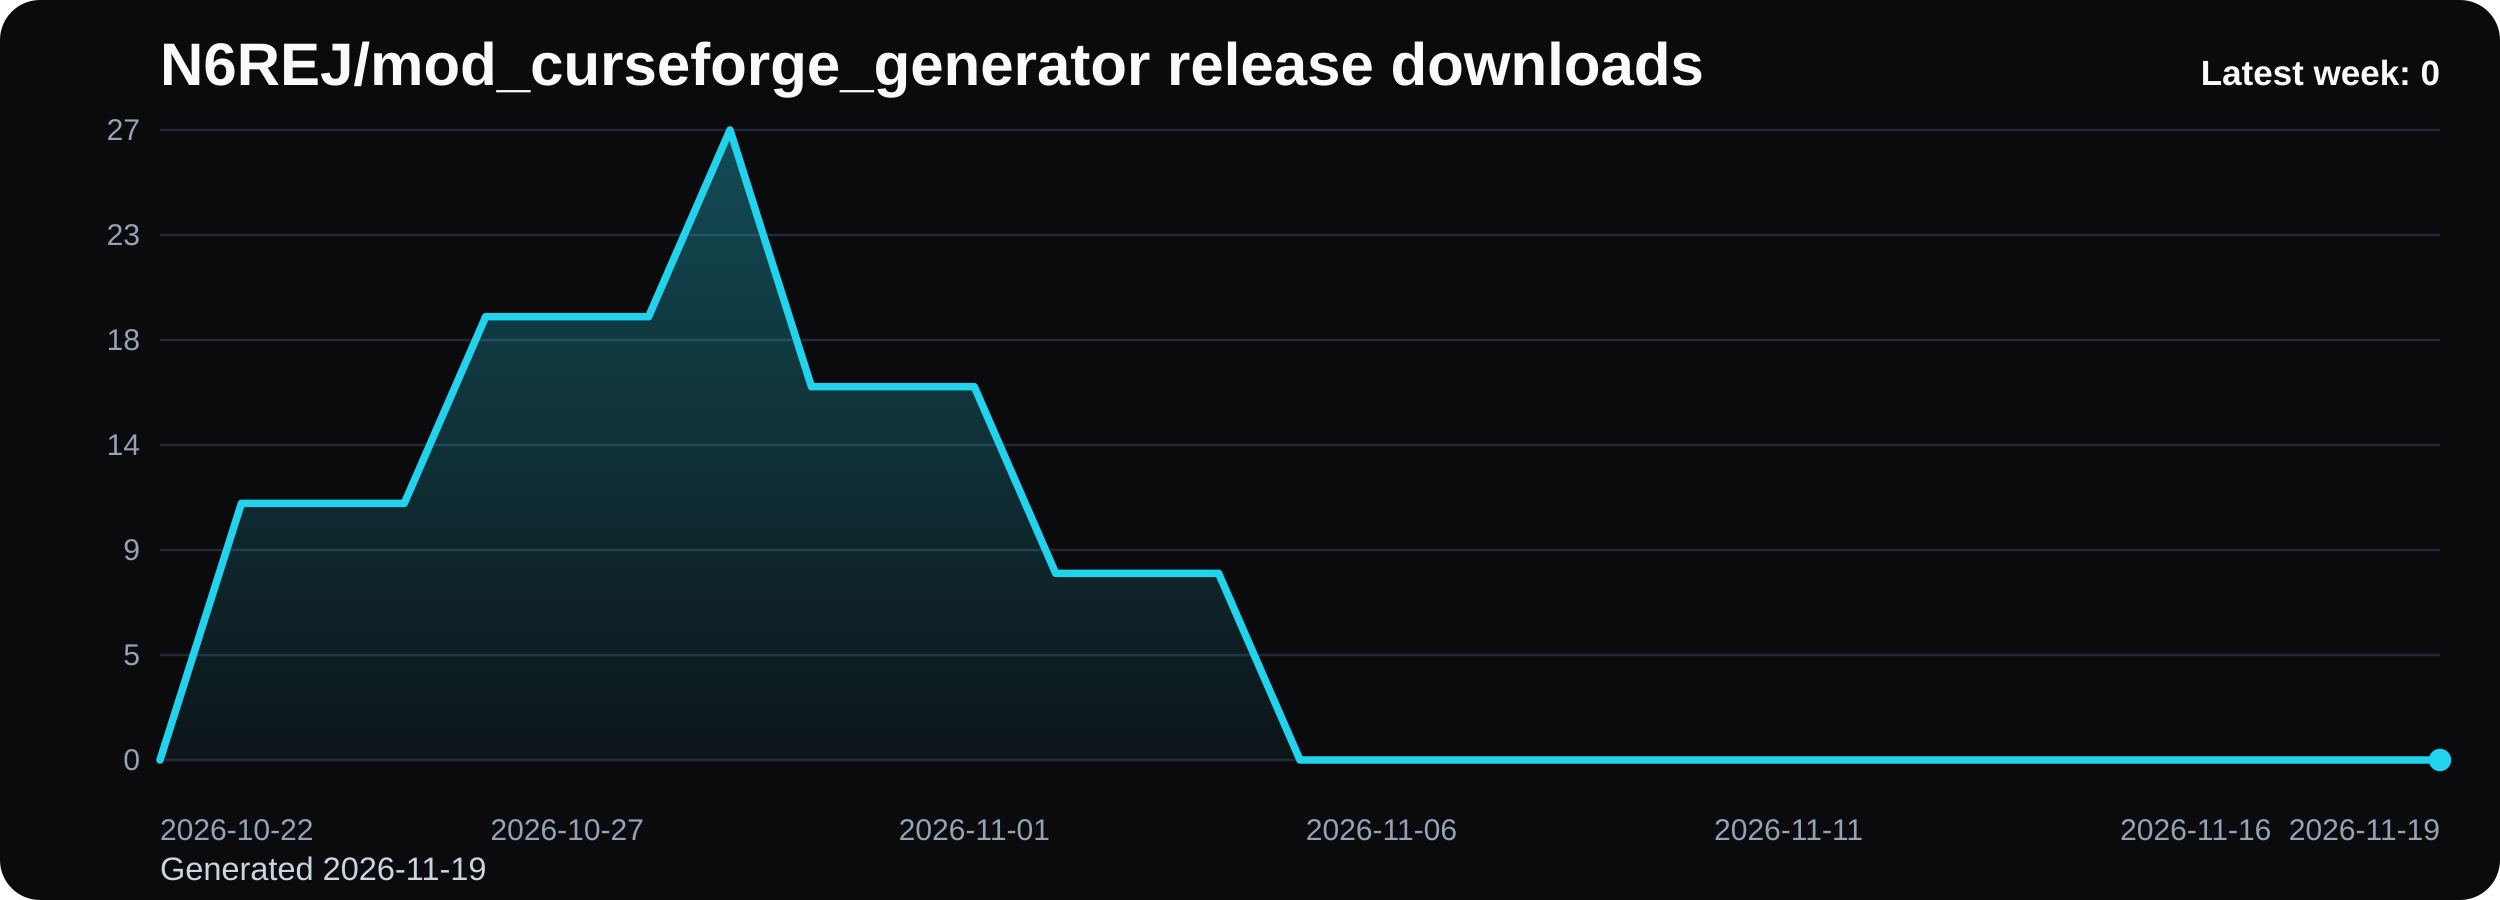
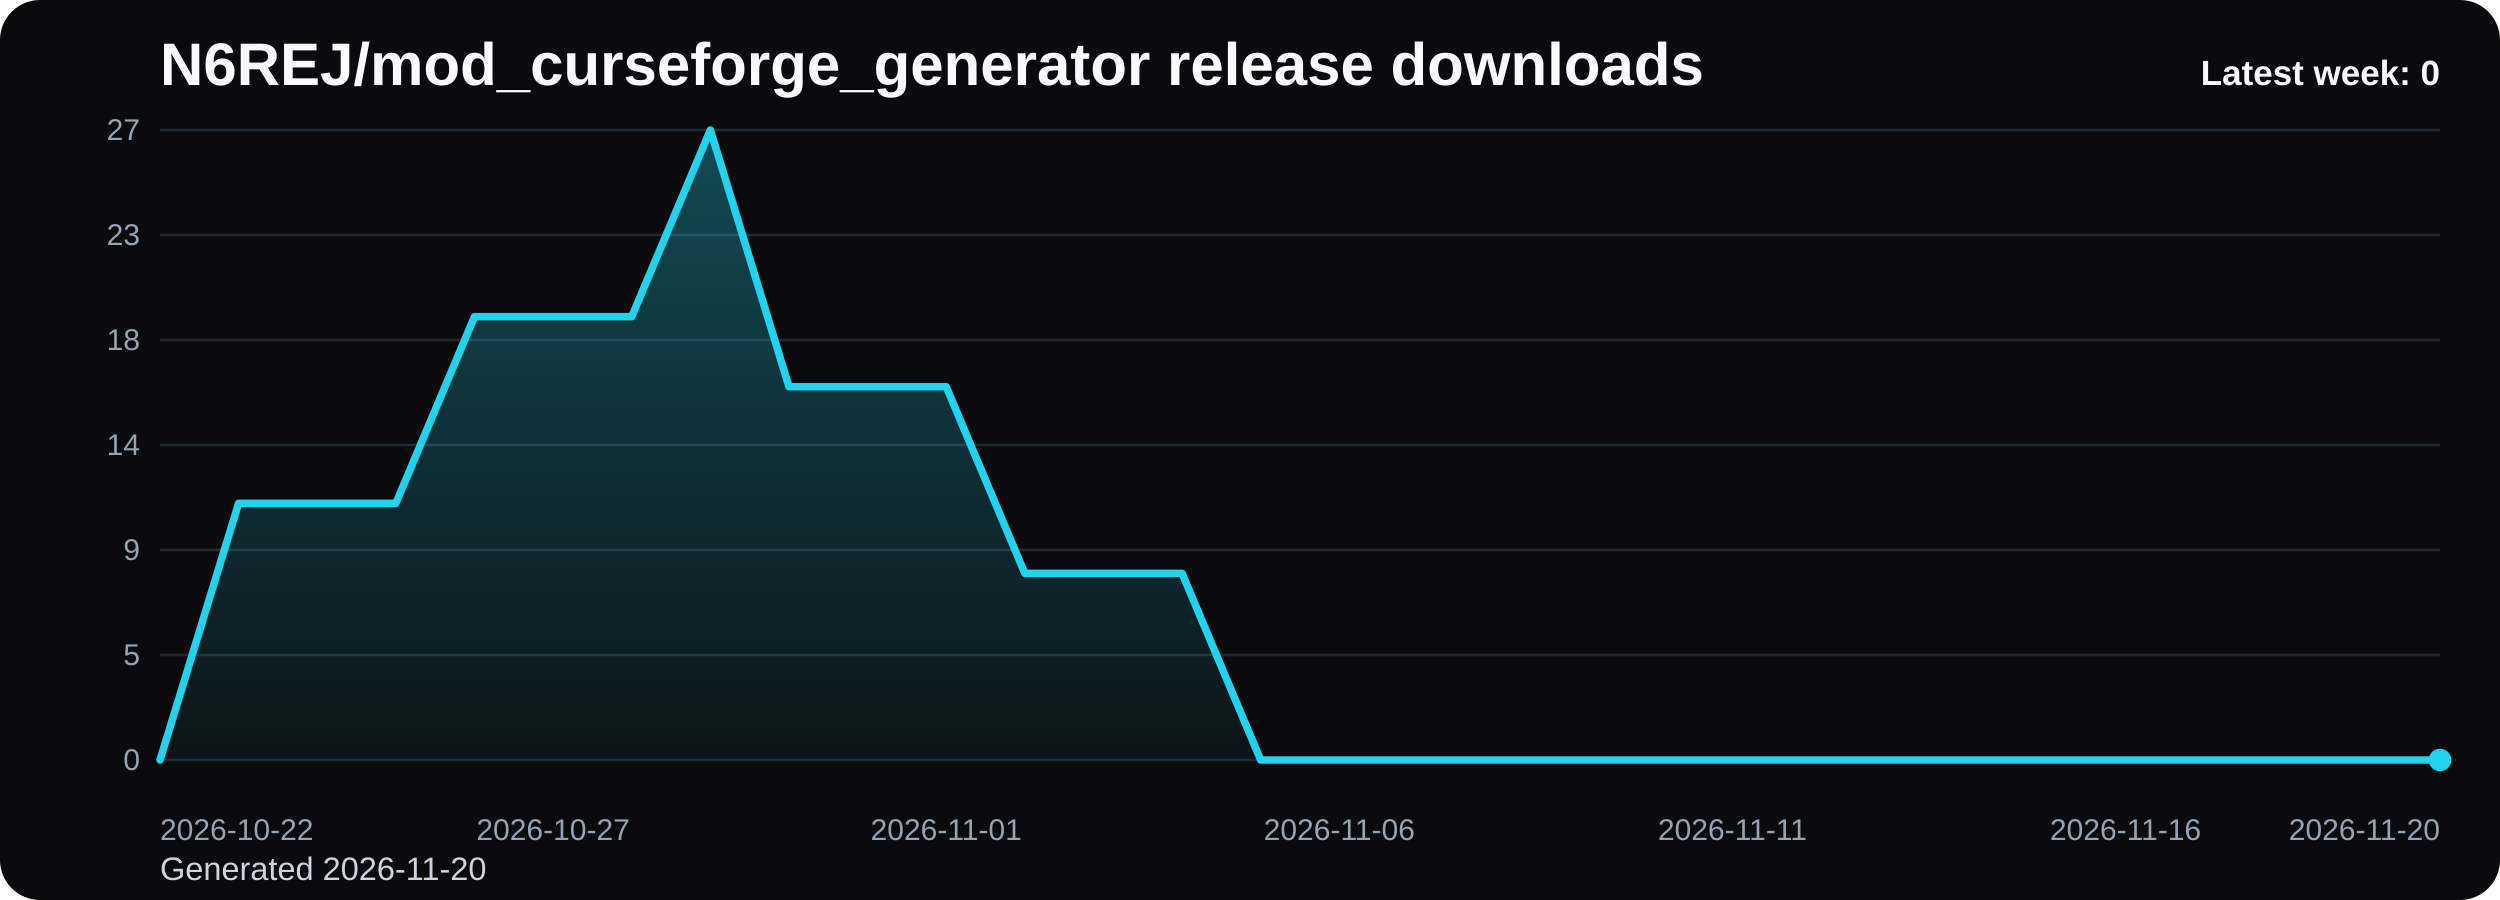
<svg xmlns="http://www.w3.org/2000/svg" viewBox="0 0 1000 360" role="img" aria-label="N6REJ/mod_curseforge_generator release downloads chart">
  <defs>
    <linearGradient id="fill-weekly-black" x1="0" y1="0" x2="0" y2="1">
      <stop offset="0%" stop-color="#22d3ee" stop-opacity="0.32" />
      <stop offset="100%" stop-color="#22d3ee" stop-opacity="0.05" />
    </linearGradient>
    <style>
      .bg { fill: #0b0b0d; }
      .title { font: 700 24px Arial, sans-serif; fill: #f8fafc; }
      .sub { font: 400 13px Arial, sans-serif; fill: #cbd5e1; }
      .grid { stroke: #1f2937; stroke-width: 1; }
      .axis { font: 400 12px Arial, sans-serif; fill: #94a3b8; }
      .line { fill: none; stroke: #22d3ee; stroke-width: 3; stroke-linecap: round; stroke-linejoin: round; }
      .dot { fill: #22d3ee; }
      .value { font: 600 11px Arial, sans-serif; fill: #cbd5e1; }
      .latest { font: 700 14px Arial, sans-serif; fill: #f8fafc; }
    </style>
  </defs>
  <rect class="bg" x="0" y="0" width="1000" height="360" rx="16" />
  <text class="title" x="64" y="34">N6REJ/mod_curseforge_generator release downloads</text>
-   <text class="sub" x="64" y="352">Generated 2026-11-19</text>
+   <text class="sub" x="64" y="352">Generated 2026-11-20</text>
  <line x1="64" y1="52.00" x2="976" y2="52.00" class="grid" />
  <text x="56" y="56.00" text-anchor="end" class="axis">27</text>
  <line x1="64" y1="94.00" x2="976" y2="94.00" class="grid" />
  <text x="56" y="98.00" text-anchor="end" class="axis">23</text>
  <line x1="64" y1="136.00" x2="976" y2="136.00" class="grid" />
  <text x="56" y="140.00" text-anchor="end" class="axis">18</text>
  <line x1="64" y1="178.00" x2="976" y2="178.00" class="grid" />
  <text x="56" y="182.00" text-anchor="end" class="axis">14</text>
  <line x1="64" y1="220.00" x2="976" y2="220.00" class="grid" />
  <text x="56" y="224.00" text-anchor="end" class="axis">9</text>
  <line x1="64" y1="262.00" x2="976" y2="262.00" class="grid" />
  <text x="56" y="266.00" text-anchor="end" class="axis">5</text>
  <line x1="64" y1="304.00" x2="976" y2="304.00" class="grid" />
  <text x="56" y="308.00" text-anchor="end" class="axis">0</text>
-   <path d="M 64.00 304 L 64.00 304.00 L 96.57 201.33 L 129.14 201.33 L 161.71 201.33 L 194.29 126.67 L 226.86 126.67 L 259.43 126.67 L 292.00 52.00 L 324.57 154.67 L 357.14 154.67 L 389.71 154.67 L 422.29 229.33 L 454.86 229.33 L 487.43 229.33 L 520.00 304.00 L 552.57 304.00 L 585.14 304.00 L 617.71 304.00 L 650.29 304.00 L 682.86 304.00 L 715.43 304.00 L 748.00 304.00 L 780.57 304.00 L 813.14 304.00 L 845.71 304.00 L 878.29 304.00 L 910.86 304.00 L 943.43 304.00 L 976.00 304.00 L 976.00 304 Z" fill="url(#fill-weekly-black)" />
-   <polyline class="line" points="64.00,304.00 96.57,201.33 129.14,201.33 161.71,201.33 194.29,126.67 226.86,126.67 259.43,126.67 292.00,52.00 324.57,154.67 357.14,154.67 389.71,154.67 422.29,229.33 454.86,229.33 487.43,229.33 520.00,304.00 552.57,304.00 585.14,304.00 617.71,304.00 650.29,304.00 682.86,304.00 715.43,304.00 748.00,304.00 780.57,304.00 813.14,304.00 845.71,304.00 878.29,304.00 910.86,304.00 943.43,304.00 976.00,304.00" />
+   <path d="M 64.00 304 L 64.00 304.00 L 95.45 201.33 L 126.90 201.33 L 158.34 201.33 L 189.79 126.67 L 221.24 126.67 L 252.69 126.67 L 284.14 52.00 L 315.59 154.67 L 347.03 154.67 L 378.48 154.67 L 409.93 229.33 L 441.38 229.33 L 472.83 229.33 L 504.28 304.00 L 535.72 304.00 L 567.17 304.00 L 598.62 304.00 L 630.07 304.00 L 661.52 304.00 L 692.97 304.00 L 724.41 304.00 L 755.86 304.00 L 787.31 304.00 L 818.76 304.00 L 850.21 304.00 L 881.66 304.00 L 913.10 304.00 L 944.55 304.00 L 976.00 304.00 L 976.00 304 Z" fill="url(#fill-weekly-black)" />
+   <polyline class="line" points="64.00,304.00 95.45,201.33 126.90,201.33 158.34,201.33 189.79,126.67 221.24,126.67 252.69,126.67 284.14,52.00 315.59,154.67 347.03,154.67 378.48,154.67 409.93,229.33 441.38,229.33 472.83,229.33 504.28,304.00 535.72,304.00 567.17,304.00 598.62,304.00 630.07,304.00 661.52,304.00 692.97,304.00 724.41,304.00 755.86,304.00 787.31,304.00 818.76,304.00 850.21,304.00 881.66,304.00 913.10,304.00 944.55,304.00 976.00,304.00" />
  <circle class="dot" cx="976.00" cy="304.00" r="4.5" />
  <text class="axis" x="64.00" y="336" text-anchor="start">2026-10-22</text>
-   <text class="axis" x="226.86" y="336" text-anchor="middle">2026-10-27</text>
-   <text class="axis" x="389.71" y="336" text-anchor="middle">2026-11-01</text>
-   <text class="axis" x="552.57" y="336" text-anchor="middle">2026-11-06</text>
-   <text class="axis" x="715.43" y="336" text-anchor="middle">2026-11-11</text>
-   <text class="axis" x="878.29" y="336" text-anchor="middle">2026-11-16</text>
-   <text class="axis" x="976.00" y="336" text-anchor="end">2026-11-19</text>
+   <text class="axis" x="221.24" y="336" text-anchor="middle">2026-10-27</text>
+   <text class="axis" x="378.48" y="336" text-anchor="middle">2026-11-01</text>
+   <text class="axis" x="535.72" y="336" text-anchor="middle">2026-11-06</text>
+   <text class="axis" x="692.97" y="336" text-anchor="middle">2026-11-11</text>
+   <text class="axis" x="850.21" y="336" text-anchor="middle">2026-11-16</text>
+   <text class="axis" x="976.00" y="336" text-anchor="end">2026-11-20</text>
  <text class="latest" x="976" y="34" text-anchor="end">Latest week: 0</text>
</svg>
